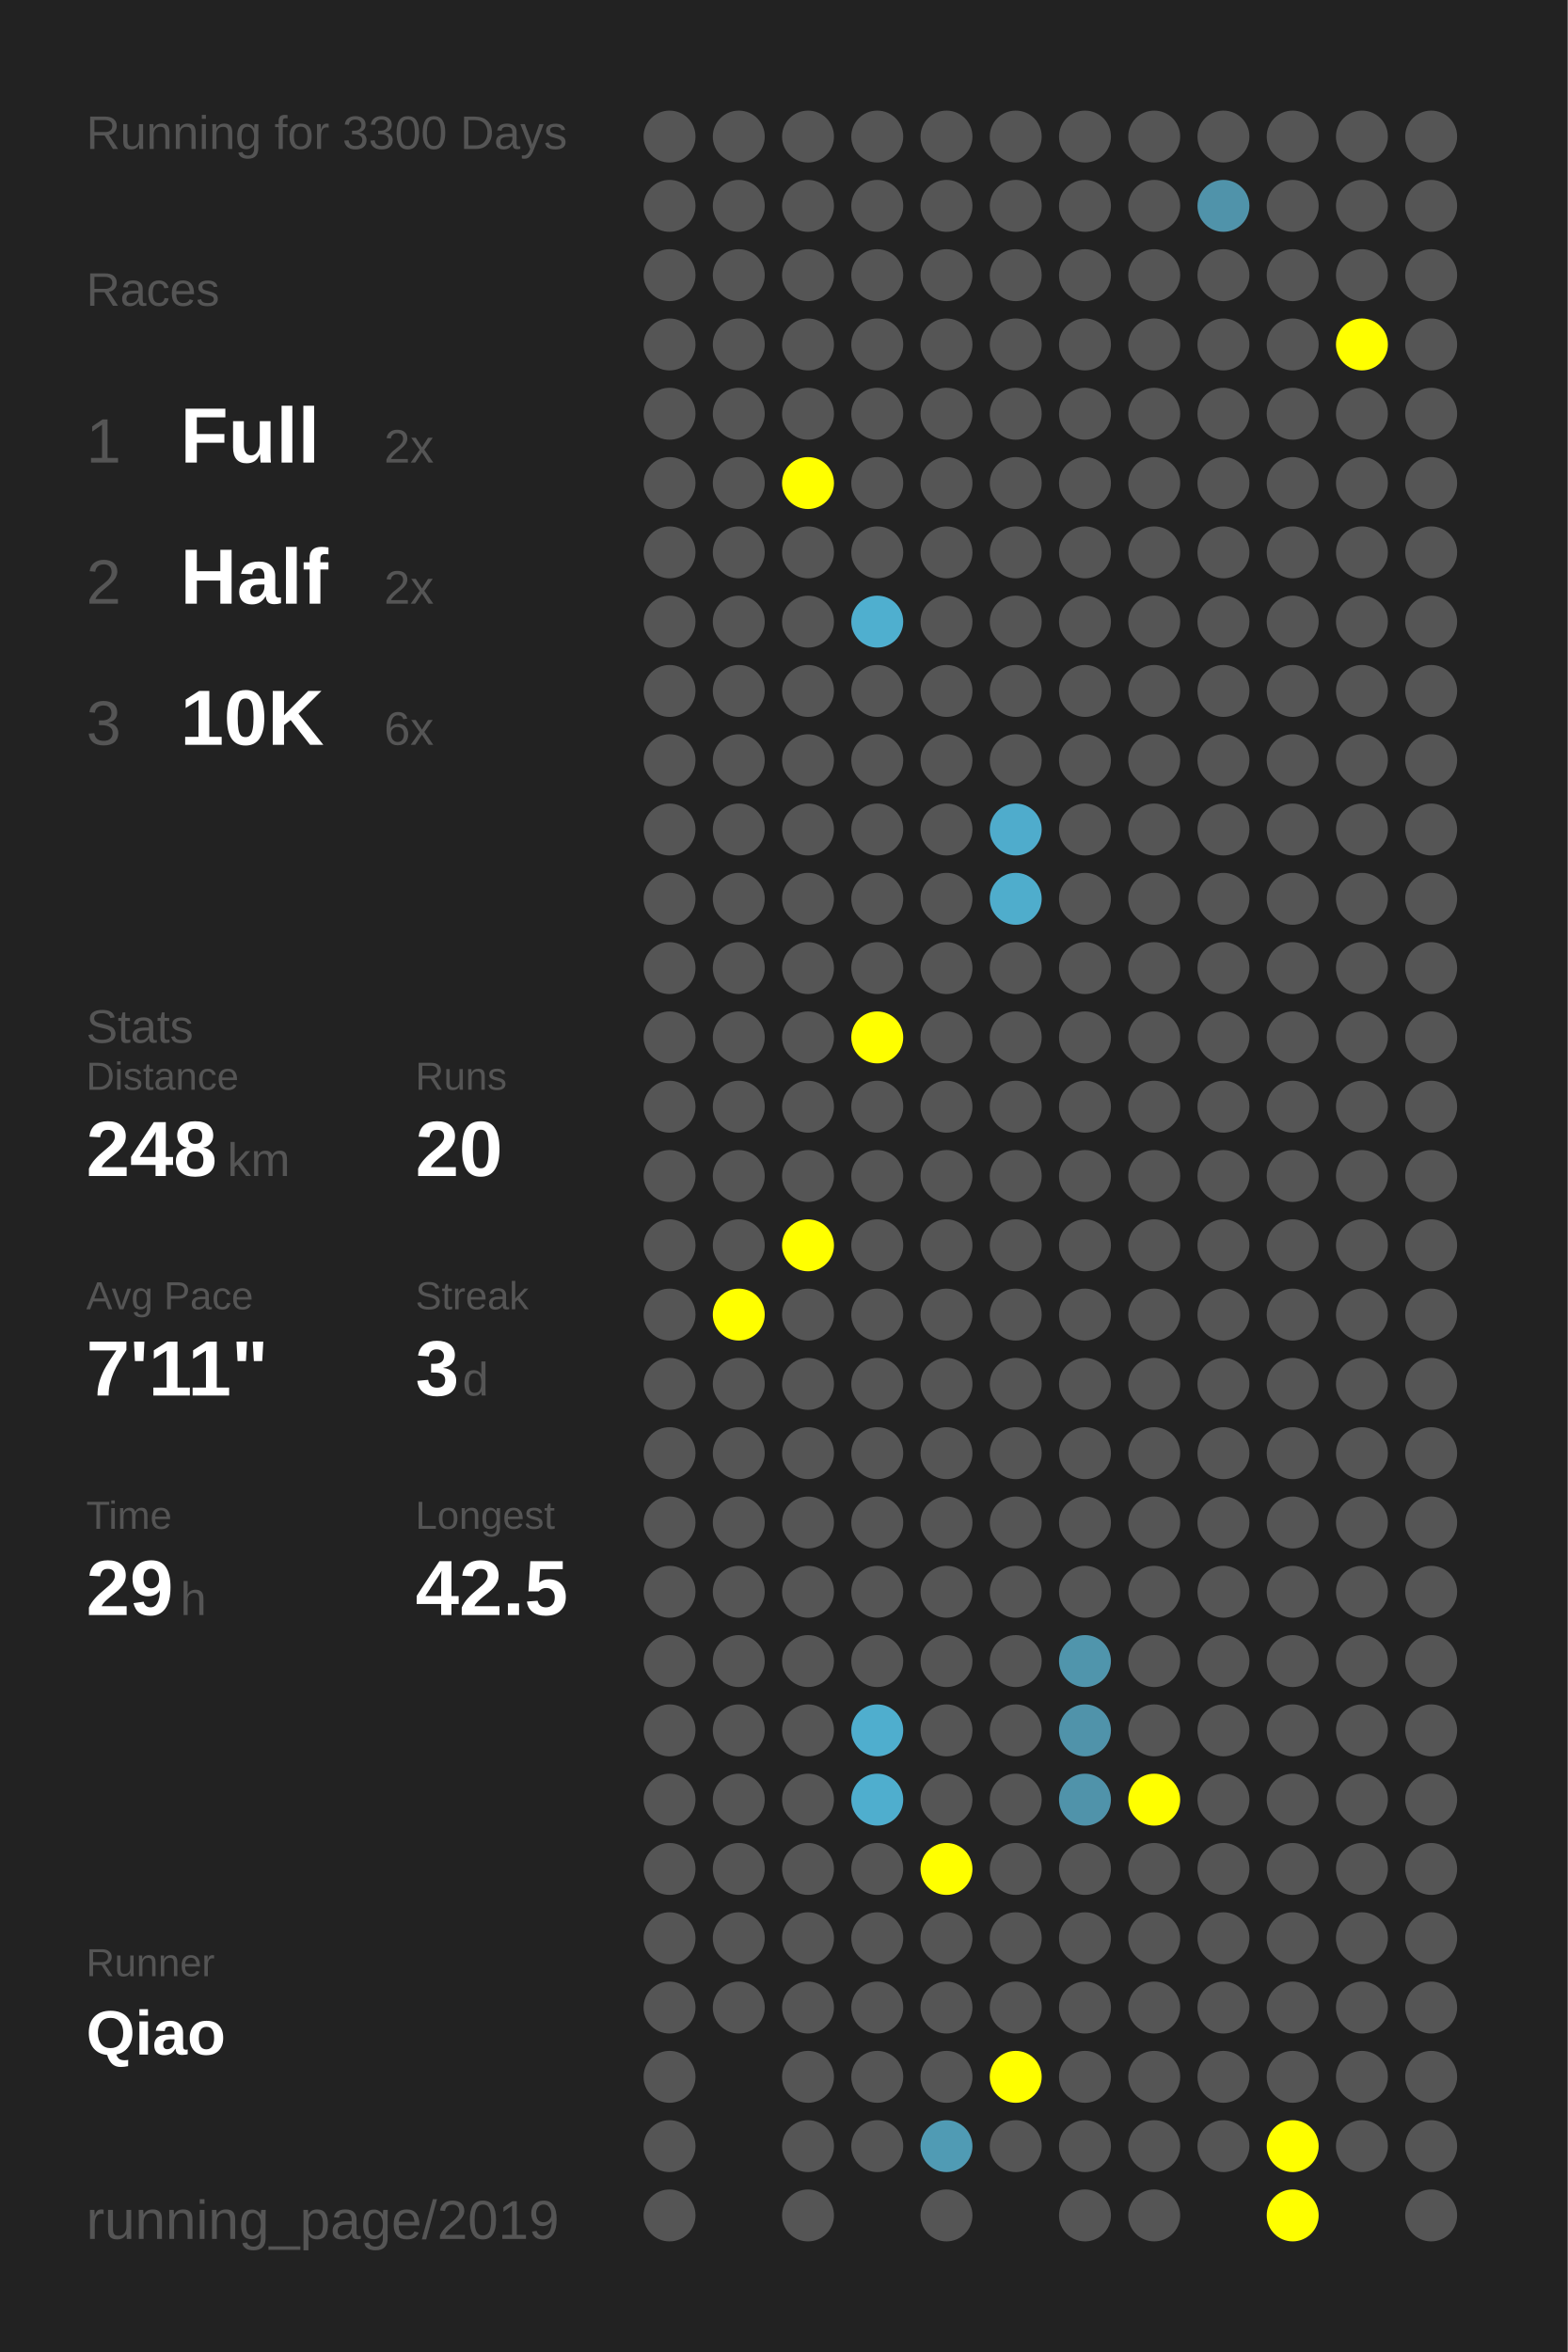
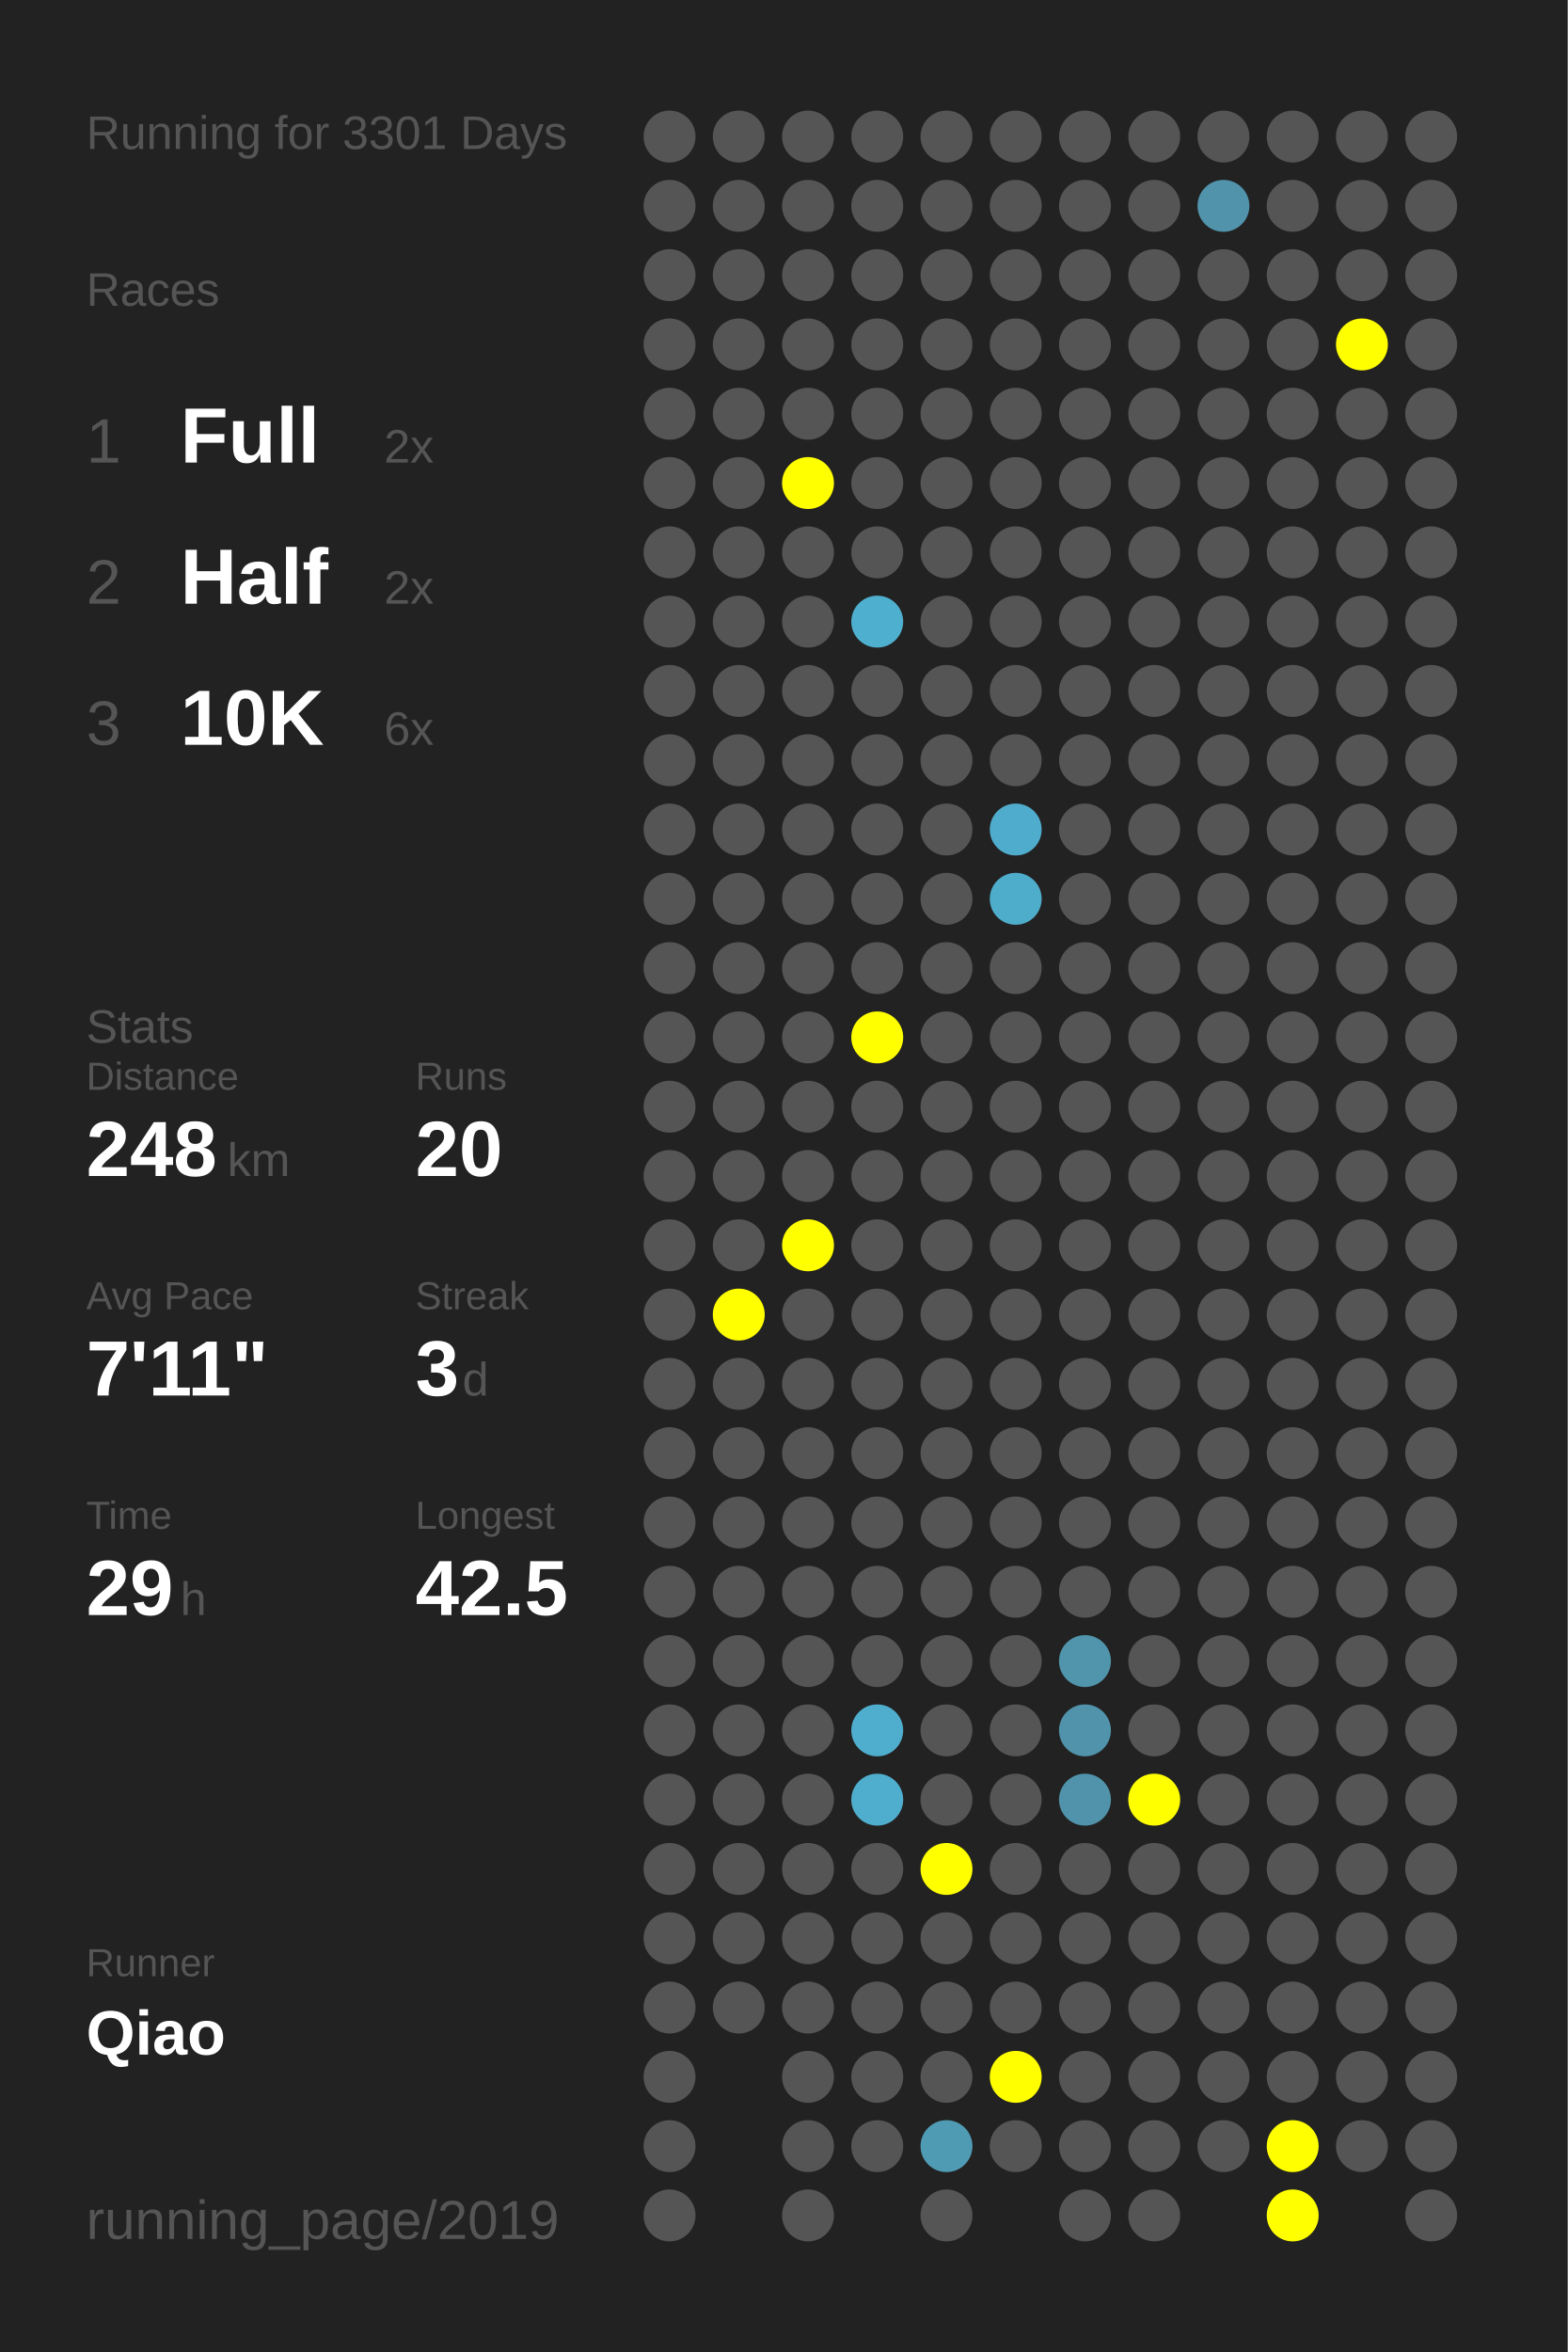
<svg xmlns="http://www.w3.org/2000/svg" baseProfile="full" height="300mm" version="1.1" viewBox="0,0,200,300" width="200mm">
  <defs />
  <rect fill="#222222" height="300" width="200" x="0" y="0" />
-   <text fill="#555555" style="font-size:6px; font-family:Arial;" x="11" y="19">Running for 3300 Days</text>
+   <text fill="#555555" style="font-size:6px; font-family:Arial;" x="11" y="19">Running for 3301 Days</text>
  <text fill="#555555" style="font-size:6px; font-family:Arial;" x="11" y="39">Races</text>
  <text fill="#555555" style="font-size:8px; font-family:Arial;" x="11" y="59">1</text>
  <text fill="#FFFFFF" style="font-size:10px; font-family:Arial; font-weight:bold;" x="23" y="59">Full</text>
  <text fill="#555555" style="font-size:6px; font-family:Arial;" x="49" y="59">2x</text>
  <text fill="#555555" style="font-size:8px; font-family:Arial;" x="11" y="77">2</text>
  <text fill="#FFFFFF" style="font-size:10px; font-family:Arial; font-weight:bold;" x="23" y="77">Half</text>
  <text fill="#555555" style="font-size:6px; font-family:Arial;" x="49" y="77">2x</text>
  <text fill="#555555" style="font-size:8px; font-family:Arial;" x="11" y="95">3</text>
  <text fill="#FFFFFF" style="font-size:10px; font-family:Arial; font-weight:bold;" x="23" y="95">10K</text>
  <text fill="#555555" style="font-size:6px; font-family:Arial;" x="49" y="95">6x</text>
  <text fill="#555555" style="font-size:6px; font-family:Arial;" x="11" y="133">Stats</text>
  <text fill="#555555" style="font-size:5px; font-family:Arial;" x="11" y="139">Distance</text>
  <text fill="#FFFFFF" style="font-size:10px; font-family:Arial; font-weight:bold;" x="11" y="150">248</text>
  <text fill="#555555" style="font-size:6px; font-family:Arial;" x="29" y="150">km</text>
  <text fill="#555555" style="font-size:5px; font-family:Arial;" x="53" y="139">Runs</text>
  <text fill="#FFFFFF" style="font-size:10px; font-family:Arial; font-weight:bold;" x="53" y="150">20</text>
  <text fill="#555555" style="font-size:5px; font-family:Arial;" x="11" y="167">Avg Pace</text>
  <text fill="#FFFFFF" style="font-size:10px; font-family:Arial; font-weight:bold;" x="11" y="178">7'11"</text>
  <text fill="#555555" style="font-size:5px; font-family:Arial;" x="53" y="167">Streak</text>
  <text fill="#FFFFFF" style="font-size:10px; font-family:Arial; font-weight:bold;" x="53" y="178">3</text>
  <text fill="#555555" style="font-size:6px; font-family:Arial;" x="59" y="178">d</text>
  <text fill="#555555" style="font-size:5px; font-family:Arial;" x="11" y="195">Time</text>
  <text fill="#FFFFFF" style="font-size:10px; font-family:Arial; font-weight:bold;" x="11" y="206">29</text>
  <text fill="#555555" style="font-size:6px; font-family:Arial;" x="23" y="206">h</text>
  <text fill="#555555" style="font-size:5px; font-family:Arial;" x="53" y="195">Longest</text>
  <text fill="#FFFFFF" style="font-size:10px; font-family:Arial; font-weight:bold;" x="53" y="206">42.5</text>
  <text fill="#555555" style="font-size:5px; font-family:Arial;" x="11" y="252.065">Runner</text>
  <text fill="#FFFFFF" style="font-size:8px; font-family:Arial; font-weight:bold;" x="11" y="262.065">Qiao</text>
  <text fill="#555555" style="font-size:7px; font-family:Arial;" x="11" y="285.581">running_page/2019</text>
  <circle cx="85.417" cy="17.419" fill="#555555" r="3.312" />
  <circle cx="85.417" cy="26.258" fill="#555555" r="3.312" />
  <circle cx="85.417" cy="35.097" fill="#555555" r="3.312" />
  <circle cx="85.417" cy="43.935" fill="#555555" r="3.312" />
  <circle cx="85.417" cy="52.774" fill="#555555" r="3.312" />
  <circle cx="85.417" cy="61.613" fill="#555555" r="3.312" />
  <circle cx="85.417" cy="70.452" fill="#555555" r="3.312" />
  <circle cx="85.417" cy="79.29" fill="#555555" r="3.312" />
  <circle cx="85.417" cy="88.129" fill="#555555" r="3.312" />
  <circle cx="85.417" cy="96.968" fill="#555555" r="3.312" />
  <circle cx="85.417" cy="105.806" fill="#555555" r="3.312" />
  <circle cx="85.417" cy="114.645" fill="#555555" r="3.312" />
  <circle cx="85.417" cy="123.484" fill="#555555" r="3.312" />
  <circle cx="85.417" cy="132.323" fill="#555555" r="3.312" />
  <circle cx="85.417" cy="141.161" fill="#555555" r="3.312" />
  <circle cx="85.417" cy="150" fill="#555555" r="3.312" />
  <circle cx="85.417" cy="158.839" fill="#555555" r="3.312" />
  <circle cx="85.417" cy="167.677" fill="#555555" r="3.312" />
  <circle cx="85.417" cy="176.516" fill="#555555" r="3.312" />
  <circle cx="85.417" cy="185.355" fill="#555555" r="3.312" />
  <circle cx="85.417" cy="194.194" fill="#555555" r="3.312" />
  <circle cx="85.417" cy="203.032" fill="#555555" r="3.312" />
  <circle cx="85.417" cy="211.871" fill="#555555" r="3.312" />
  <circle cx="85.417" cy="220.71" fill="#555555" r="3.312" />
  <circle cx="85.417" cy="229.548" fill="#555555" r="3.312" />
  <circle cx="85.417" cy="238.387" fill="#555555" r="3.312" />
  <circle cx="85.417" cy="247.226" fill="#555555" r="3.312" />
  <circle cx="85.417" cy="256.065" fill="#555555" r="3.312" />
  <circle cx="85.417" cy="264.903" fill="#555555" r="3.312" />
  <circle cx="85.417" cy="273.742" fill="#555555" r="3.312" />
  <circle cx="85.417" cy="282.581" fill="#555555" r="3.312" />
  <circle cx="94.25" cy="17.419" fill="#555555" r="3.312" />
  <circle cx="94.25" cy="26.258" fill="#555555" r="3.312" />
  <circle cx="94.25" cy="35.097" fill="#555555" r="3.312" />
  <circle cx="94.25" cy="43.935" fill="#555555" r="3.312" />
  <circle cx="94.25" cy="52.774" fill="#555555" r="3.312" />
  <circle cx="94.25" cy="61.613" fill="#555555" r="3.312" />
  <circle cx="94.25" cy="70.452" fill="#555555" r="3.312" />
  <circle cx="94.25" cy="79.29" fill="#555555" r="3.312" />
  <circle cx="94.25" cy="88.129" fill="#555555" r="3.312" />
  <circle cx="94.25" cy="96.968" fill="#555555" r="3.312" />
  <circle cx="94.25" cy="105.806" fill="#555555" r="3.312" />
  <circle cx="94.25" cy="114.645" fill="#555555" r="3.312" />
  <circle cx="94.25" cy="123.484" fill="#555555" r="3.312" />
  <circle cx="94.25" cy="132.323" fill="#555555" r="3.312" />
  <circle cx="94.25" cy="141.161" fill="#555555" r="3.312" />
  <circle cx="94.25" cy="150" fill="#555555" r="3.312" />
  <circle cx="94.25" cy="158.839" fill="#555555" r="3.312" />
  <circle cx="94.25" cy="167.677" fill="#FFFF00" r="3.312" />
  <circle cx="94.25" cy="176.516" fill="#555555" r="3.312" />
  <circle cx="94.25" cy="185.355" fill="#555555" r="3.312" />
  <circle cx="94.25" cy="194.194" fill="#555555" r="3.312" />
  <circle cx="94.25" cy="203.032" fill="#555555" r="3.312" />
  <circle cx="94.25" cy="211.871" fill="#555555" r="3.312" />
  <circle cx="94.25" cy="220.71" fill="#555555" r="3.312" />
  <circle cx="94.25" cy="229.548" fill="#555555" r="3.312" />
  <circle cx="94.25" cy="238.387" fill="#555555" r="3.312" />
  <circle cx="94.25" cy="247.226" fill="#555555" r="3.312" />
  <circle cx="94.25" cy="256.065" fill="#555555" r="3.312" />
  <circle cx="103.083" cy="17.419" fill="#555555" r="3.312" />
  <circle cx="103.083" cy="26.258" fill="#555555" r="3.312" />
  <circle cx="103.083" cy="35.097" fill="#555555" r="3.312" />
  <circle cx="103.083" cy="43.935" fill="#555555" r="3.312" />
  <circle cx="103.083" cy="52.774" fill="#555555" r="3.312" />
  <circle cx="103.083" cy="61.613" fill="#FFFF00" r="3.312" />
  <circle cx="103.083" cy="70.452" fill="#555555" r="3.312" />
  <circle cx="103.083" cy="79.29" fill="#555555" r="3.312" />
  <circle cx="103.083" cy="88.129" fill="#555555" r="3.312" />
  <circle cx="103.083" cy="96.968" fill="#555555" r="3.312" />
  <circle cx="103.083" cy="105.806" fill="#555555" r="3.312" />
  <circle cx="103.083" cy="114.645" fill="#555555" r="3.312" />
  <circle cx="103.083" cy="123.484" fill="#555555" r="3.312" />
  <circle cx="103.083" cy="132.323" fill="#555555" r="3.312" />
  <circle cx="103.083" cy="141.161" fill="#555555" r="3.312" />
  <circle cx="103.083" cy="150" fill="#555555" r="3.312" />
  <circle cx="103.083" cy="158.839" fill="#FFFF00" r="3.312" />
  <circle cx="103.083" cy="167.677" fill="#555555" r="3.312" />
  <circle cx="103.083" cy="176.516" fill="#555555" r="3.312" />
  <circle cx="103.083" cy="185.355" fill="#555555" r="3.312" />
  <circle cx="103.083" cy="194.194" fill="#555555" r="3.312" />
  <circle cx="103.083" cy="203.032" fill="#555555" r="3.312" />
  <circle cx="103.083" cy="211.871" fill="#555555" r="3.312" />
  <circle cx="103.083" cy="220.71" fill="#555555" r="3.312" />
  <circle cx="103.083" cy="229.548" fill="#555555" r="3.312" />
  <circle cx="103.083" cy="238.387" fill="#555555" r="3.312" />
  <circle cx="103.083" cy="247.226" fill="#555555" r="3.312" />
  <circle cx="103.083" cy="256.065" fill="#555555" r="3.312" />
  <circle cx="103.083" cy="264.903" fill="#555555" r="3.312" />
  <circle cx="103.083" cy="273.742" fill="#555555" r="3.312" />
  <circle cx="103.083" cy="282.581" fill="#555555" r="3.312" />
  <circle cx="111.917" cy="17.419" fill="#555555" r="3.312" />
  <circle cx="111.917" cy="26.258" fill="#555555" r="3.312" />
  <circle cx="111.917" cy="35.097" fill="#555555" r="3.312" />
  <circle cx="111.917" cy="43.935" fill="#555555" r="3.312" />
  <circle cx="111.917" cy="52.774" fill="#555555" r="3.312" />
  <circle cx="111.917" cy="61.613" fill="#555555" r="3.312" />
  <circle cx="111.917" cy="70.452" fill="#555555" r="3.312" />
  <circle cx="111.917" cy="79.29" fill="#4fafcf" r="3.312" />
  <circle cx="111.917" cy="88.129" fill="#555555" r="3.312" />
  <circle cx="111.917" cy="96.968" fill="#555555" r="3.312" />
  <circle cx="111.917" cy="105.806" fill="#555555" r="3.312" />
  <circle cx="111.917" cy="114.645" fill="#555555" r="3.312" />
  <circle cx="111.917" cy="123.484" fill="#555555" r="3.312" />
  <circle cx="111.917" cy="132.323" fill="#FFFF00" r="3.312" />
  <circle cx="111.917" cy="141.161" fill="#555555" r="3.312" />
  <circle cx="111.917" cy="150" fill="#555555" r="3.312" />
  <circle cx="111.917" cy="158.839" fill="#555555" r="3.312" />
  <circle cx="111.917" cy="167.677" fill="#555555" r="3.312" />
  <circle cx="111.917" cy="176.516" fill="#555555" r="3.312" />
  <circle cx="111.917" cy="185.355" fill="#555555" r="3.312" />
  <circle cx="111.917" cy="194.194" fill="#555555" r="3.312" />
  <circle cx="111.917" cy="203.032" fill="#555555" r="3.312" />
  <circle cx="111.917" cy="211.871" fill="#555555" r="3.312" />
  <circle cx="111.917" cy="220.71" fill="#4faece" r="3.312" />
  <circle cx="111.917" cy="229.548" fill="#4faece" r="3.312" />
  <circle cx="111.917" cy="238.387" fill="#555555" r="3.312" />
  <circle cx="111.917" cy="247.226" fill="#555555" r="3.312" />
  <circle cx="111.917" cy="256.065" fill="#555555" r="3.312" />
  <circle cx="111.917" cy="264.903" fill="#555555" r="3.312" />
  <circle cx="111.917" cy="273.742" fill="#555555" r="3.312" />
  <circle cx="120.75" cy="17.419" fill="#555555" r="3.312" />
  <circle cx="120.75" cy="26.258" fill="#555555" r="3.312" />
  <circle cx="120.75" cy="35.097" fill="#555555" r="3.312" />
  <circle cx="120.75" cy="43.935" fill="#555555" r="3.312" />
  <circle cx="120.75" cy="52.774" fill="#555555" r="3.312" />
  <circle cx="120.75" cy="61.613" fill="#555555" r="3.312" />
  <circle cx="120.75" cy="70.452" fill="#555555" r="3.312" />
  <circle cx="120.75" cy="79.29" fill="#555555" r="3.312" />
  <circle cx="120.75" cy="88.129" fill="#555555" r="3.312" />
  <circle cx="120.75" cy="96.968" fill="#555555" r="3.312" />
  <circle cx="120.75" cy="105.806" fill="#555555" r="3.312" />
  <circle cx="120.75" cy="114.645" fill="#555555" r="3.312" />
  <circle cx="120.75" cy="123.484" fill="#555555" r="3.312" />
  <circle cx="120.75" cy="132.323" fill="#555555" r="3.312" />
  <circle cx="120.75" cy="141.161" fill="#555555" r="3.312" />
  <circle cx="120.75" cy="150" fill="#555555" r="3.312" />
  <circle cx="120.75" cy="158.839" fill="#555555" r="3.312" />
  <circle cx="120.75" cy="167.677" fill="#555555" r="3.312" />
  <circle cx="120.75" cy="176.516" fill="#555555" r="3.312" />
  <circle cx="120.75" cy="185.355" fill="#555555" r="3.312" />
  <circle cx="120.75" cy="194.194" fill="#555555" r="3.312" />
  <circle cx="120.75" cy="203.032" fill="#555555" r="3.312" />
  <circle cx="120.75" cy="211.871" fill="#555555" r="3.312" />
  <circle cx="120.75" cy="220.71" fill="#555555" r="3.312" />
  <circle cx="120.75" cy="229.548" fill="#555555" r="3.312" />
  <circle cx="120.75" cy="238.387" fill="#FFFF00" r="3.312" />
  <circle cx="120.75" cy="247.226" fill="#555555" r="3.312" />
  <circle cx="120.75" cy="256.065" fill="#555555" r="3.312" />
  <circle cx="120.75" cy="264.903" fill="#555555" r="3.312" />
  <circle cx="120.75" cy="273.742" fill="#509bb4" r="3.312" />
  <circle cx="120.75" cy="282.581" fill="#555555" r="3.312" />
  <circle cx="129.583" cy="17.419" fill="#555555" r="3.312" />
  <circle cx="129.583" cy="26.258" fill="#555555" r="3.312" />
  <circle cx="129.583" cy="35.097" fill="#555555" r="3.312" />
  <circle cx="129.583" cy="43.935" fill="#555555" r="3.312" />
  <circle cx="129.583" cy="52.774" fill="#555555" r="3.312" />
  <circle cx="129.583" cy="61.613" fill="#555555" r="3.312" />
  <circle cx="129.583" cy="70.452" fill="#555555" r="3.312" />
  <circle cx="129.583" cy="79.29" fill="#555555" r="3.312" />
  <circle cx="129.583" cy="88.129" fill="#555555" r="3.312" />
  <circle cx="129.583" cy="96.968" fill="#555555" r="3.312" />
  <circle cx="129.583" cy="105.806" fill="#4faccc" r="3.312" />
  <circle cx="129.583" cy="114.645" fill="#4fadcc" r="3.312" />
  <circle cx="129.583" cy="123.484" fill="#555555" r="3.312" />
  <circle cx="129.583" cy="132.323" fill="#555555" r="3.312" />
  <circle cx="129.583" cy="141.161" fill="#555555" r="3.312" />
  <circle cx="129.583" cy="150" fill="#555555" r="3.312" />
  <circle cx="129.583" cy="158.839" fill="#555555" r="3.312" />
  <circle cx="129.583" cy="167.677" fill="#555555" r="3.312" />
  <circle cx="129.583" cy="176.516" fill="#555555" r="3.312" />
  <circle cx="129.583" cy="185.355" fill="#555555" r="3.312" />
  <circle cx="129.583" cy="194.194" fill="#555555" r="3.312" />
  <circle cx="129.583" cy="203.032" fill="#555555" r="3.312" />
  <circle cx="129.583" cy="211.871" fill="#555555" r="3.312" />
  <circle cx="129.583" cy="220.71" fill="#555555" r="3.312" />
  <circle cx="129.583" cy="229.548" fill="#555555" r="3.312" />
  <circle cx="129.583" cy="238.387" fill="#555555" r="3.312" />
  <circle cx="129.583" cy="247.226" fill="#555555" r="3.312" />
  <circle cx="129.583" cy="256.065" fill="#555555" r="3.312" />
  <circle cx="129.583" cy="264.903" fill="#FFFF00" r="3.312" />
  <circle cx="129.583" cy="273.742" fill="#555555" r="3.312" />
  <circle cx="138.417" cy="17.419" fill="#555555" r="3.312" />
  <circle cx="138.417" cy="26.258" fill="#555555" r="3.312" />
  <circle cx="138.417" cy="35.097" fill="#555555" r="3.312" />
  <circle cx="138.417" cy="43.935" fill="#555555" r="3.312" />
  <circle cx="138.417" cy="52.774" fill="#555555" r="3.312" />
  <circle cx="138.417" cy="61.613" fill="#555555" r="3.312" />
  <circle cx="138.417" cy="70.452" fill="#555555" r="3.312" />
  <circle cx="138.417" cy="79.29" fill="#555555" r="3.312" />
  <circle cx="138.417" cy="88.129" fill="#555555" r="3.312" />
  <circle cx="138.417" cy="96.968" fill="#555555" r="3.312" />
  <circle cx="138.417" cy="105.806" fill="#555555" r="3.312" />
  <circle cx="138.417" cy="114.645" fill="#555555" r="3.312" />
  <circle cx="138.417" cy="123.484" fill="#555555" r="3.312" />
  <circle cx="138.417" cy="132.323" fill="#555555" r="3.312" />
  <circle cx="138.417" cy="141.161" fill="#555555" r="3.312" />
  <circle cx="138.417" cy="150" fill="#555555" r="3.312" />
  <circle cx="138.417" cy="158.839" fill="#555555" r="3.312" />
  <circle cx="138.417" cy="167.677" fill="#555555" r="3.312" />
  <circle cx="138.417" cy="176.516" fill="#555555" r="3.312" />
  <circle cx="138.417" cy="185.355" fill="#555555" r="3.312" />
  <circle cx="138.417" cy="194.194" fill="#555555" r="3.312" />
  <circle cx="138.417" cy="203.032" fill="#555555" r="3.312" />
  <circle cx="138.417" cy="211.871" fill="#5095ac" r="3.312" />
  <circle cx="138.417" cy="220.71" fill="#5093aa" r="3.312" />
  <circle cx="138.417" cy="229.548" fill="#5093aa" r="3.312" />
  <circle cx="138.417" cy="238.387" fill="#555555" r="3.312" />
  <circle cx="138.417" cy="247.226" fill="#555555" r="3.312" />
  <circle cx="138.417" cy="256.065" fill="#555555" r="3.312" />
  <circle cx="138.417" cy="264.903" fill="#555555" r="3.312" />
  <circle cx="138.417" cy="273.742" fill="#555555" r="3.312" />
  <circle cx="138.417" cy="282.581" fill="#555555" r="3.312" />
  <circle cx="147.25" cy="17.419" fill="#555555" r="3.312" />
  <circle cx="147.25" cy="26.258" fill="#555555" r="3.312" />
  <circle cx="147.25" cy="35.097" fill="#555555" r="3.312" />
  <circle cx="147.25" cy="43.935" fill="#555555" r="3.312" />
  <circle cx="147.25" cy="52.774" fill="#555555" r="3.312" />
  <circle cx="147.25" cy="61.613" fill="#555555" r="3.312" />
  <circle cx="147.25" cy="70.452" fill="#555555" r="3.312" />
  <circle cx="147.25" cy="79.29" fill="#555555" r="3.312" />
  <circle cx="147.25" cy="88.129" fill="#555555" r="3.312" />
  <circle cx="147.25" cy="96.968" fill="#555555" r="3.312" />
  <circle cx="147.25" cy="105.806" fill="#555555" r="3.312" />
  <circle cx="147.25" cy="114.645" fill="#555555" r="3.312" />
  <circle cx="147.25" cy="123.484" fill="#555555" r="3.312" />
  <circle cx="147.25" cy="132.323" fill="#555555" r="3.312" />
  <circle cx="147.25" cy="141.161" fill="#555555" r="3.312" />
  <circle cx="147.25" cy="150" fill="#555555" r="3.312" />
  <circle cx="147.25" cy="158.839" fill="#555555" r="3.312" />
  <circle cx="147.25" cy="167.677" fill="#555555" r="3.312" />
  <circle cx="147.25" cy="176.516" fill="#555555" r="3.312" />
  <circle cx="147.25" cy="185.355" fill="#555555" r="3.312" />
  <circle cx="147.25" cy="194.194" fill="#555555" r="3.312" />
  <circle cx="147.25" cy="203.032" fill="#555555" r="3.312" />
  <circle cx="147.25" cy="211.871" fill="#555555" r="3.312" />
  <circle cx="147.25" cy="220.71" fill="#555555" r="3.312" />
  <circle cx="147.25" cy="229.548" fill="#FFFF00" r="3.312" />
  <circle cx="147.25" cy="238.387" fill="#555555" r="3.312" />
  <circle cx="147.25" cy="247.226" fill="#555555" r="3.312" />
  <circle cx="147.25" cy="256.065" fill="#555555" r="3.312" />
  <circle cx="147.25" cy="264.903" fill="#555555" r="3.312" />
  <circle cx="147.25" cy="273.742" fill="#555555" r="3.312" />
  <circle cx="147.25" cy="282.581" fill="#555555" r="3.312" />
  <circle cx="156.083" cy="17.419" fill="#555555" r="3.312" />
  <circle cx="156.083" cy="26.258" fill="#5093aa" r="3.312" />
  <circle cx="156.083" cy="35.097" fill="#555555" r="3.312" />
  <circle cx="156.083" cy="43.935" fill="#555555" r="3.312" />
  <circle cx="156.083" cy="52.774" fill="#555555" r="3.312" />
  <circle cx="156.083" cy="61.613" fill="#555555" r="3.312" />
  <circle cx="156.083" cy="70.452" fill="#555555" r="3.312" />
  <circle cx="156.083" cy="79.29" fill="#555555" r="3.312" />
  <circle cx="156.083" cy="88.129" fill="#555555" r="3.312" />
  <circle cx="156.083" cy="96.968" fill="#555555" r="3.312" />
  <circle cx="156.083" cy="105.806" fill="#555555" r="3.312" />
  <circle cx="156.083" cy="114.645" fill="#555555" r="3.312" />
  <circle cx="156.083" cy="123.484" fill="#555555" r="3.312" />
  <circle cx="156.083" cy="132.323" fill="#555555" r="3.312" />
  <circle cx="156.083" cy="141.161" fill="#555555" r="3.312" />
  <circle cx="156.083" cy="150" fill="#555555" r="3.312" />
  <circle cx="156.083" cy="158.839" fill="#555555" r="3.312" />
  <circle cx="156.083" cy="167.677" fill="#555555" r="3.312" />
  <circle cx="156.083" cy="176.516" fill="#555555" r="3.312" />
  <circle cx="156.083" cy="185.355" fill="#555555" r="3.312" />
  <circle cx="156.083" cy="194.194" fill="#555555" r="3.312" />
  <circle cx="156.083" cy="203.032" fill="#555555" r="3.312" />
  <circle cx="156.083" cy="211.871" fill="#555555" r="3.312" />
  <circle cx="156.083" cy="220.71" fill="#555555" r="3.312" />
  <circle cx="156.083" cy="229.548" fill="#555555" r="3.312" />
  <circle cx="156.083" cy="238.387" fill="#555555" r="3.312" />
  <circle cx="156.083" cy="247.226" fill="#555555" r="3.312" />
  <circle cx="156.083" cy="256.065" fill="#555555" r="3.312" />
  <circle cx="156.083" cy="264.903" fill="#555555" r="3.312" />
  <circle cx="156.083" cy="273.742" fill="#555555" r="3.312" />
  <circle cx="164.917" cy="17.419" fill="#555555" r="3.312" />
  <circle cx="164.917" cy="26.258" fill="#555555" r="3.312" />
  <circle cx="164.917" cy="35.097" fill="#555555" r="3.312" />
  <circle cx="164.917" cy="43.935" fill="#555555" r="3.312" />
  <circle cx="164.917" cy="52.774" fill="#555555" r="3.312" />
  <circle cx="164.917" cy="61.613" fill="#555555" r="3.312" />
  <circle cx="164.917" cy="70.452" fill="#555555" r="3.312" />
  <circle cx="164.917" cy="79.29" fill="#555555" r="3.312" />
  <circle cx="164.917" cy="88.129" fill="#555555" r="3.312" />
  <circle cx="164.917" cy="96.968" fill="#555555" r="3.312" />
  <circle cx="164.917" cy="105.806" fill="#555555" r="3.312" />
  <circle cx="164.917" cy="114.645" fill="#555555" r="3.312" />
  <circle cx="164.917" cy="123.484" fill="#555555" r="3.312" />
  <circle cx="164.917" cy="132.323" fill="#555555" r="3.312" />
  <circle cx="164.917" cy="141.161" fill="#555555" r="3.312" />
  <circle cx="164.917" cy="150" fill="#555555" r="3.312" />
  <circle cx="164.917" cy="158.839" fill="#555555" r="3.312" />
  <circle cx="164.917" cy="167.677" fill="#555555" r="3.312" />
  <circle cx="164.917" cy="176.516" fill="#555555" r="3.312" />
  <circle cx="164.917" cy="185.355" fill="#555555" r="3.312" />
  <circle cx="164.917" cy="194.194" fill="#555555" r="3.312" />
  <circle cx="164.917" cy="203.032" fill="#555555" r="3.312" />
  <circle cx="164.917" cy="211.871" fill="#555555" r="3.312" />
  <circle cx="164.917" cy="220.71" fill="#555555" r="3.312" />
  <circle cx="164.917" cy="229.548" fill="#555555" r="3.312" />
  <circle cx="164.917" cy="238.387" fill="#555555" r="3.312" />
  <circle cx="164.917" cy="247.226" fill="#555555" r="3.312" />
  <circle cx="164.917" cy="256.065" fill="#555555" r="3.312" />
  <circle cx="164.917" cy="264.903" fill="#555555" r="3.312" />
  <circle cx="164.917" cy="273.742" fill="#FFFF00" r="3.312" />
  <circle cx="164.917" cy="282.581" fill="#FFFF00" r="3.312" />
  <circle cx="173.75" cy="17.419" fill="#555555" r="3.312" />
  <circle cx="173.75" cy="26.258" fill="#555555" r="3.312" />
  <circle cx="173.75" cy="35.097" fill="#555555" r="3.312" />
  <circle cx="173.75" cy="43.935" fill="#FFFF00" r="3.312" />
  <circle cx="173.75" cy="52.774" fill="#555555" r="3.312" />
  <circle cx="173.75" cy="61.613" fill="#555555" r="3.312" />
  <circle cx="173.75" cy="70.452" fill="#555555" r="3.312" />
  <circle cx="173.75" cy="79.29" fill="#555555" r="3.312" />
  <circle cx="173.75" cy="88.129" fill="#555555" r="3.312" />
  <circle cx="173.75" cy="96.968" fill="#555555" r="3.312" />
  <circle cx="173.75" cy="105.806" fill="#555555" r="3.312" />
  <circle cx="173.75" cy="114.645" fill="#555555" r="3.312" />
  <circle cx="173.75" cy="123.484" fill="#555555" r="3.312" />
  <circle cx="173.75" cy="132.323" fill="#555555" r="3.312" />
  <circle cx="173.75" cy="141.161" fill="#555555" r="3.312" />
  <circle cx="173.75" cy="150" fill="#555555" r="3.312" />
  <circle cx="173.75" cy="158.839" fill="#555555" r="3.312" />
  <circle cx="173.75" cy="167.677" fill="#555555" r="3.312" />
  <circle cx="173.75" cy="176.516" fill="#555555" r="3.312" />
  <circle cx="173.75" cy="185.355" fill="#555555" r="3.312" />
  <circle cx="173.75" cy="194.194" fill="#555555" r="3.312" />
  <circle cx="173.75" cy="203.032" fill="#555555" r="3.312" />
  <circle cx="173.75" cy="211.871" fill="#555555" r="3.312" />
  <circle cx="173.75" cy="220.71" fill="#555555" r="3.312" />
  <circle cx="173.75" cy="229.548" fill="#555555" r="3.312" />
  <circle cx="173.75" cy="238.387" fill="#555555" r="3.312" />
  <circle cx="173.75" cy="247.226" fill="#555555" r="3.312" />
  <circle cx="173.75" cy="256.065" fill="#555555" r="3.312" />
  <circle cx="173.75" cy="264.903" fill="#555555" r="3.312" />
  <circle cx="173.75" cy="273.742" fill="#555555" r="3.312" />
  <circle cx="182.583" cy="17.419" fill="#555555" r="3.312" />
  <circle cx="182.583" cy="26.258" fill="#555555" r="3.312" />
  <circle cx="182.583" cy="35.097" fill="#555555" r="3.312" />
  <circle cx="182.583" cy="43.935" fill="#555555" r="3.312" />
  <circle cx="182.583" cy="52.774" fill="#555555" r="3.312" />
  <circle cx="182.583" cy="61.613" fill="#555555" r="3.312" />
  <circle cx="182.583" cy="70.452" fill="#555555" r="3.312" />
  <circle cx="182.583" cy="79.29" fill="#555555" r="3.312" />
  <circle cx="182.583" cy="88.129" fill="#555555" r="3.312" />
  <circle cx="182.583" cy="96.968" fill="#555555" r="3.312" />
  <circle cx="182.583" cy="105.806" fill="#555555" r="3.312" />
  <circle cx="182.583" cy="114.645" fill="#555555" r="3.312" />
  <circle cx="182.583" cy="123.484" fill="#555555" r="3.312" />
  <circle cx="182.583" cy="132.323" fill="#555555" r="3.312" />
  <circle cx="182.583" cy="141.161" fill="#555555" r="3.312" />
  <circle cx="182.583" cy="150" fill="#555555" r="3.312" />
  <circle cx="182.583" cy="158.839" fill="#555555" r="3.312" />
  <circle cx="182.583" cy="167.677" fill="#555555" r="3.312" />
  <circle cx="182.583" cy="176.516" fill="#555555" r="3.312" />
  <circle cx="182.583" cy="185.355" fill="#555555" r="3.312" />
  <circle cx="182.583" cy="194.194" fill="#555555" r="3.312" />
  <circle cx="182.583" cy="203.032" fill="#555555" r="3.312" />
  <circle cx="182.583" cy="211.871" fill="#555555" r="3.312" />
  <circle cx="182.583" cy="220.71" fill="#555555" r="3.312" />
  <circle cx="182.583" cy="229.548" fill="#555555" r="3.312" />
  <circle cx="182.583" cy="238.387" fill="#555555" r="3.312" />
  <circle cx="182.583" cy="247.226" fill="#555555" r="3.312" />
  <circle cx="182.583" cy="256.065" fill="#555555" r="3.312" />
  <circle cx="182.583" cy="264.903" fill="#555555" r="3.312" />
  <circle cx="182.583" cy="273.742" fill="#555555" r="3.312" />
  <circle cx="182.583" cy="282.581" fill="#555555" r="3.312" />
</svg>
